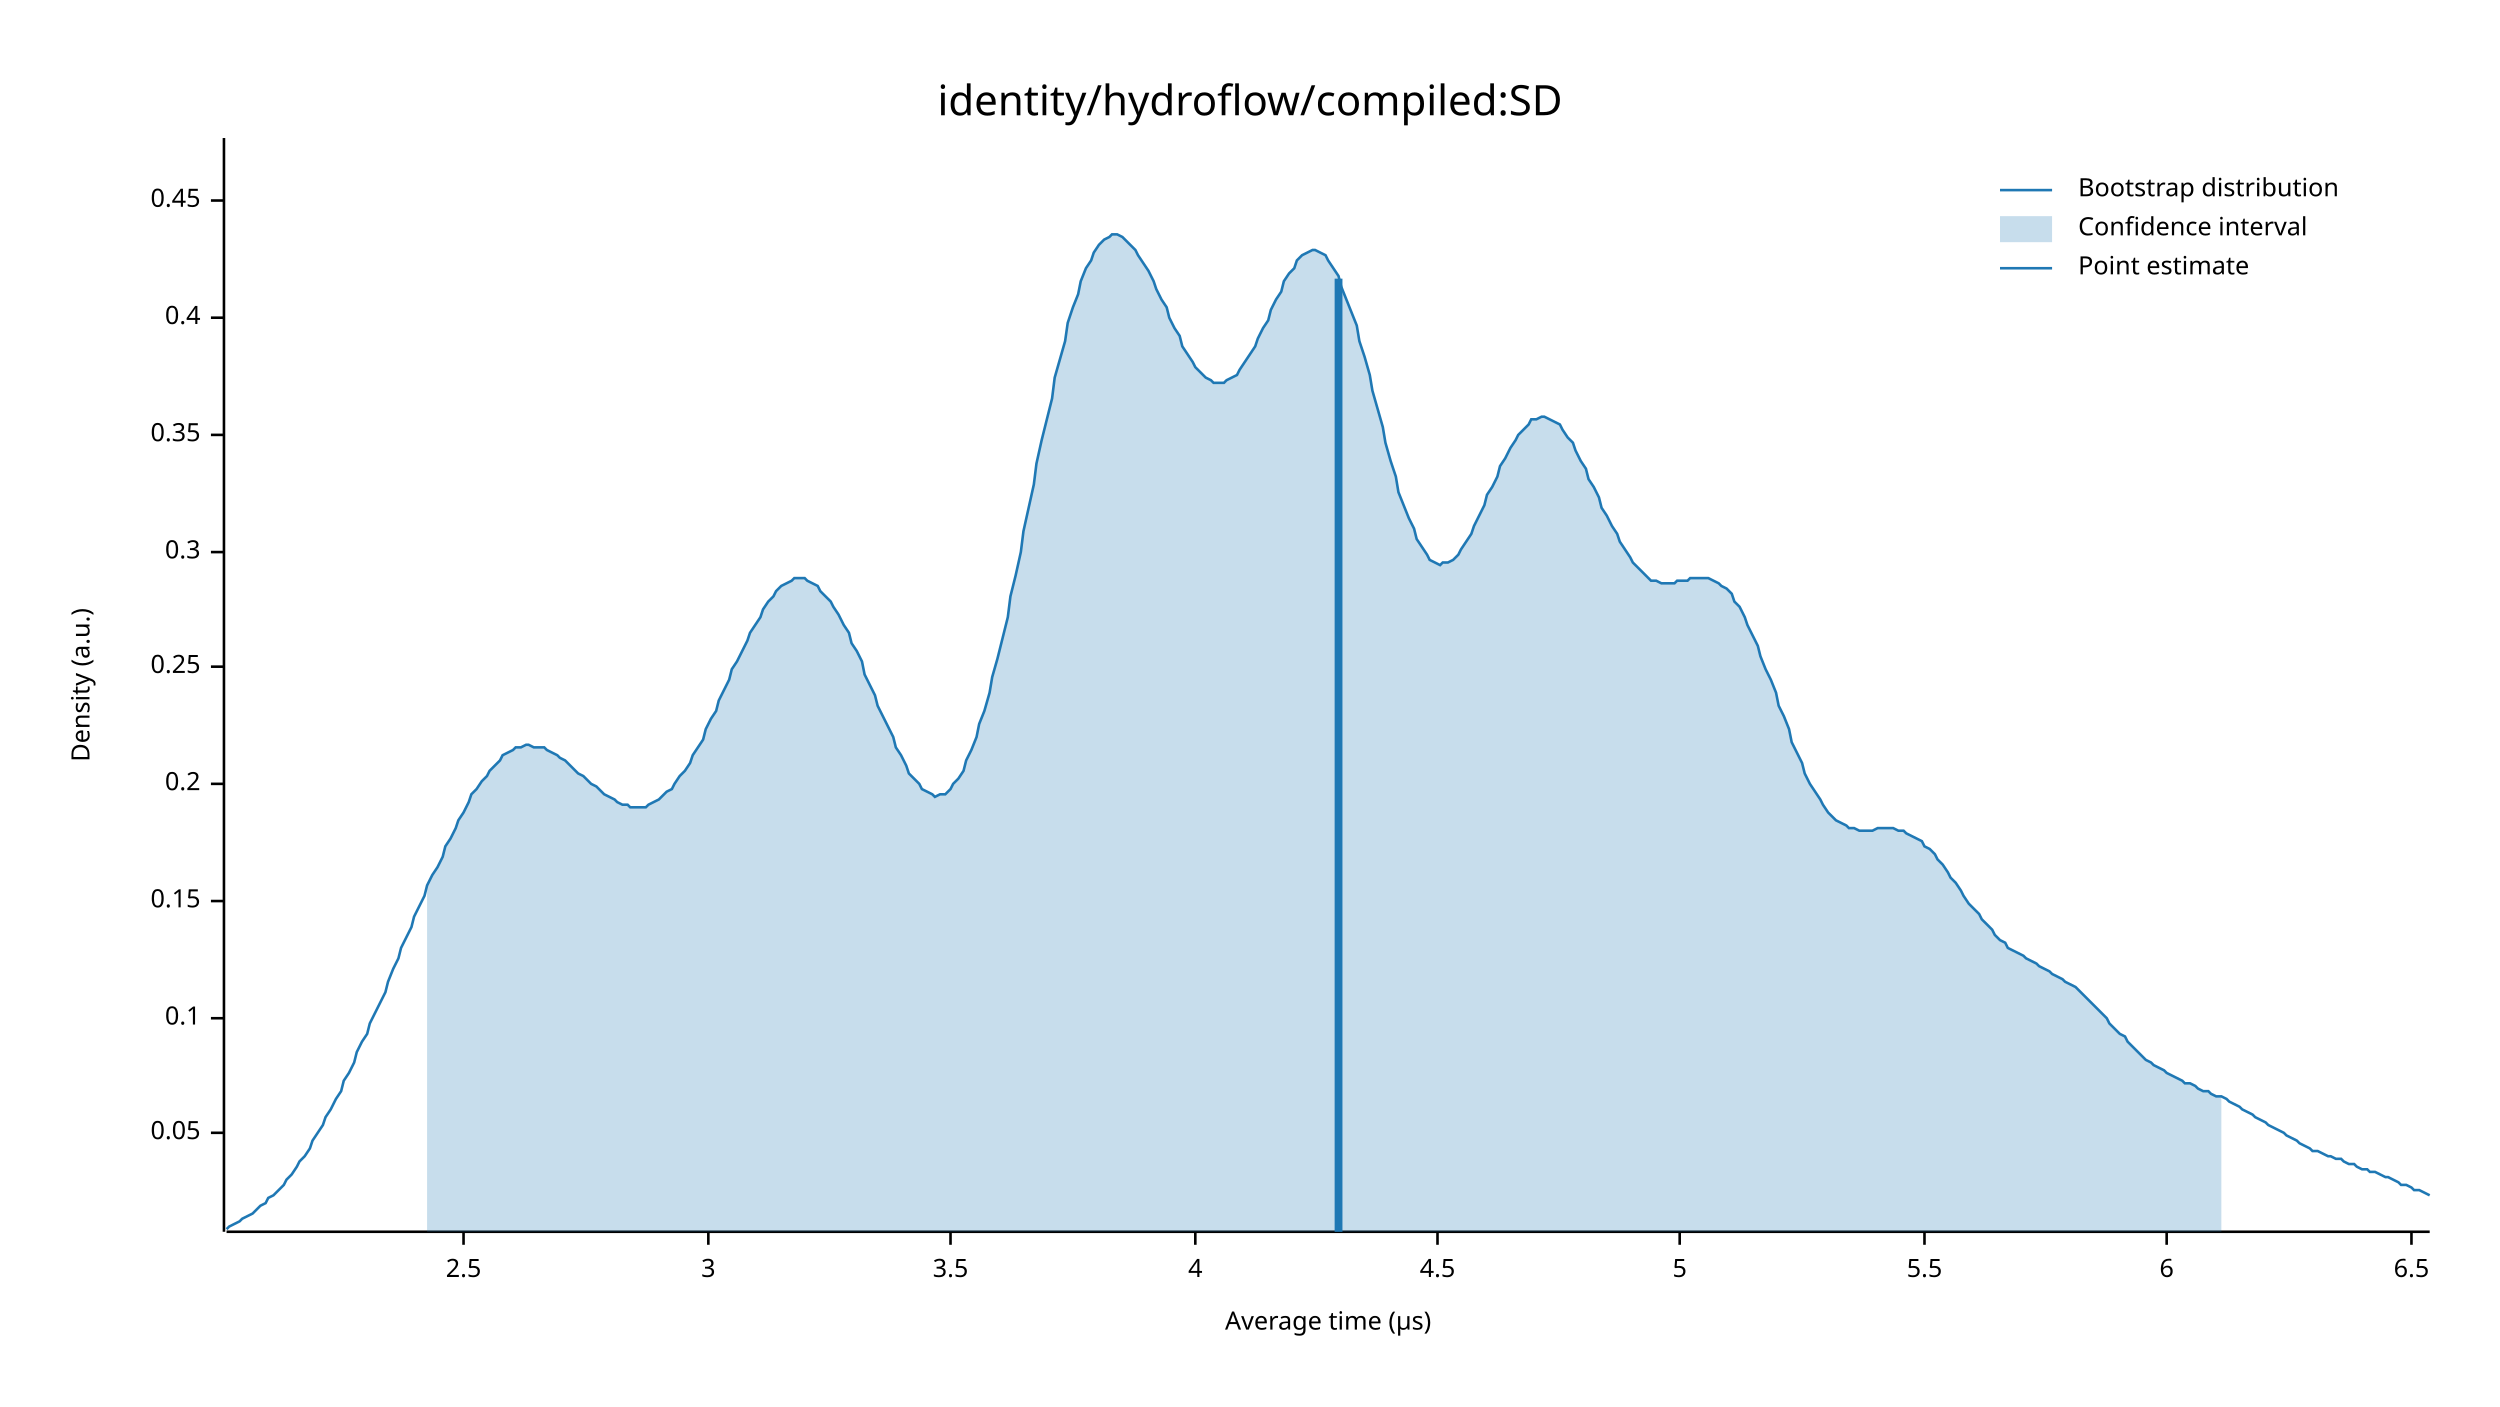
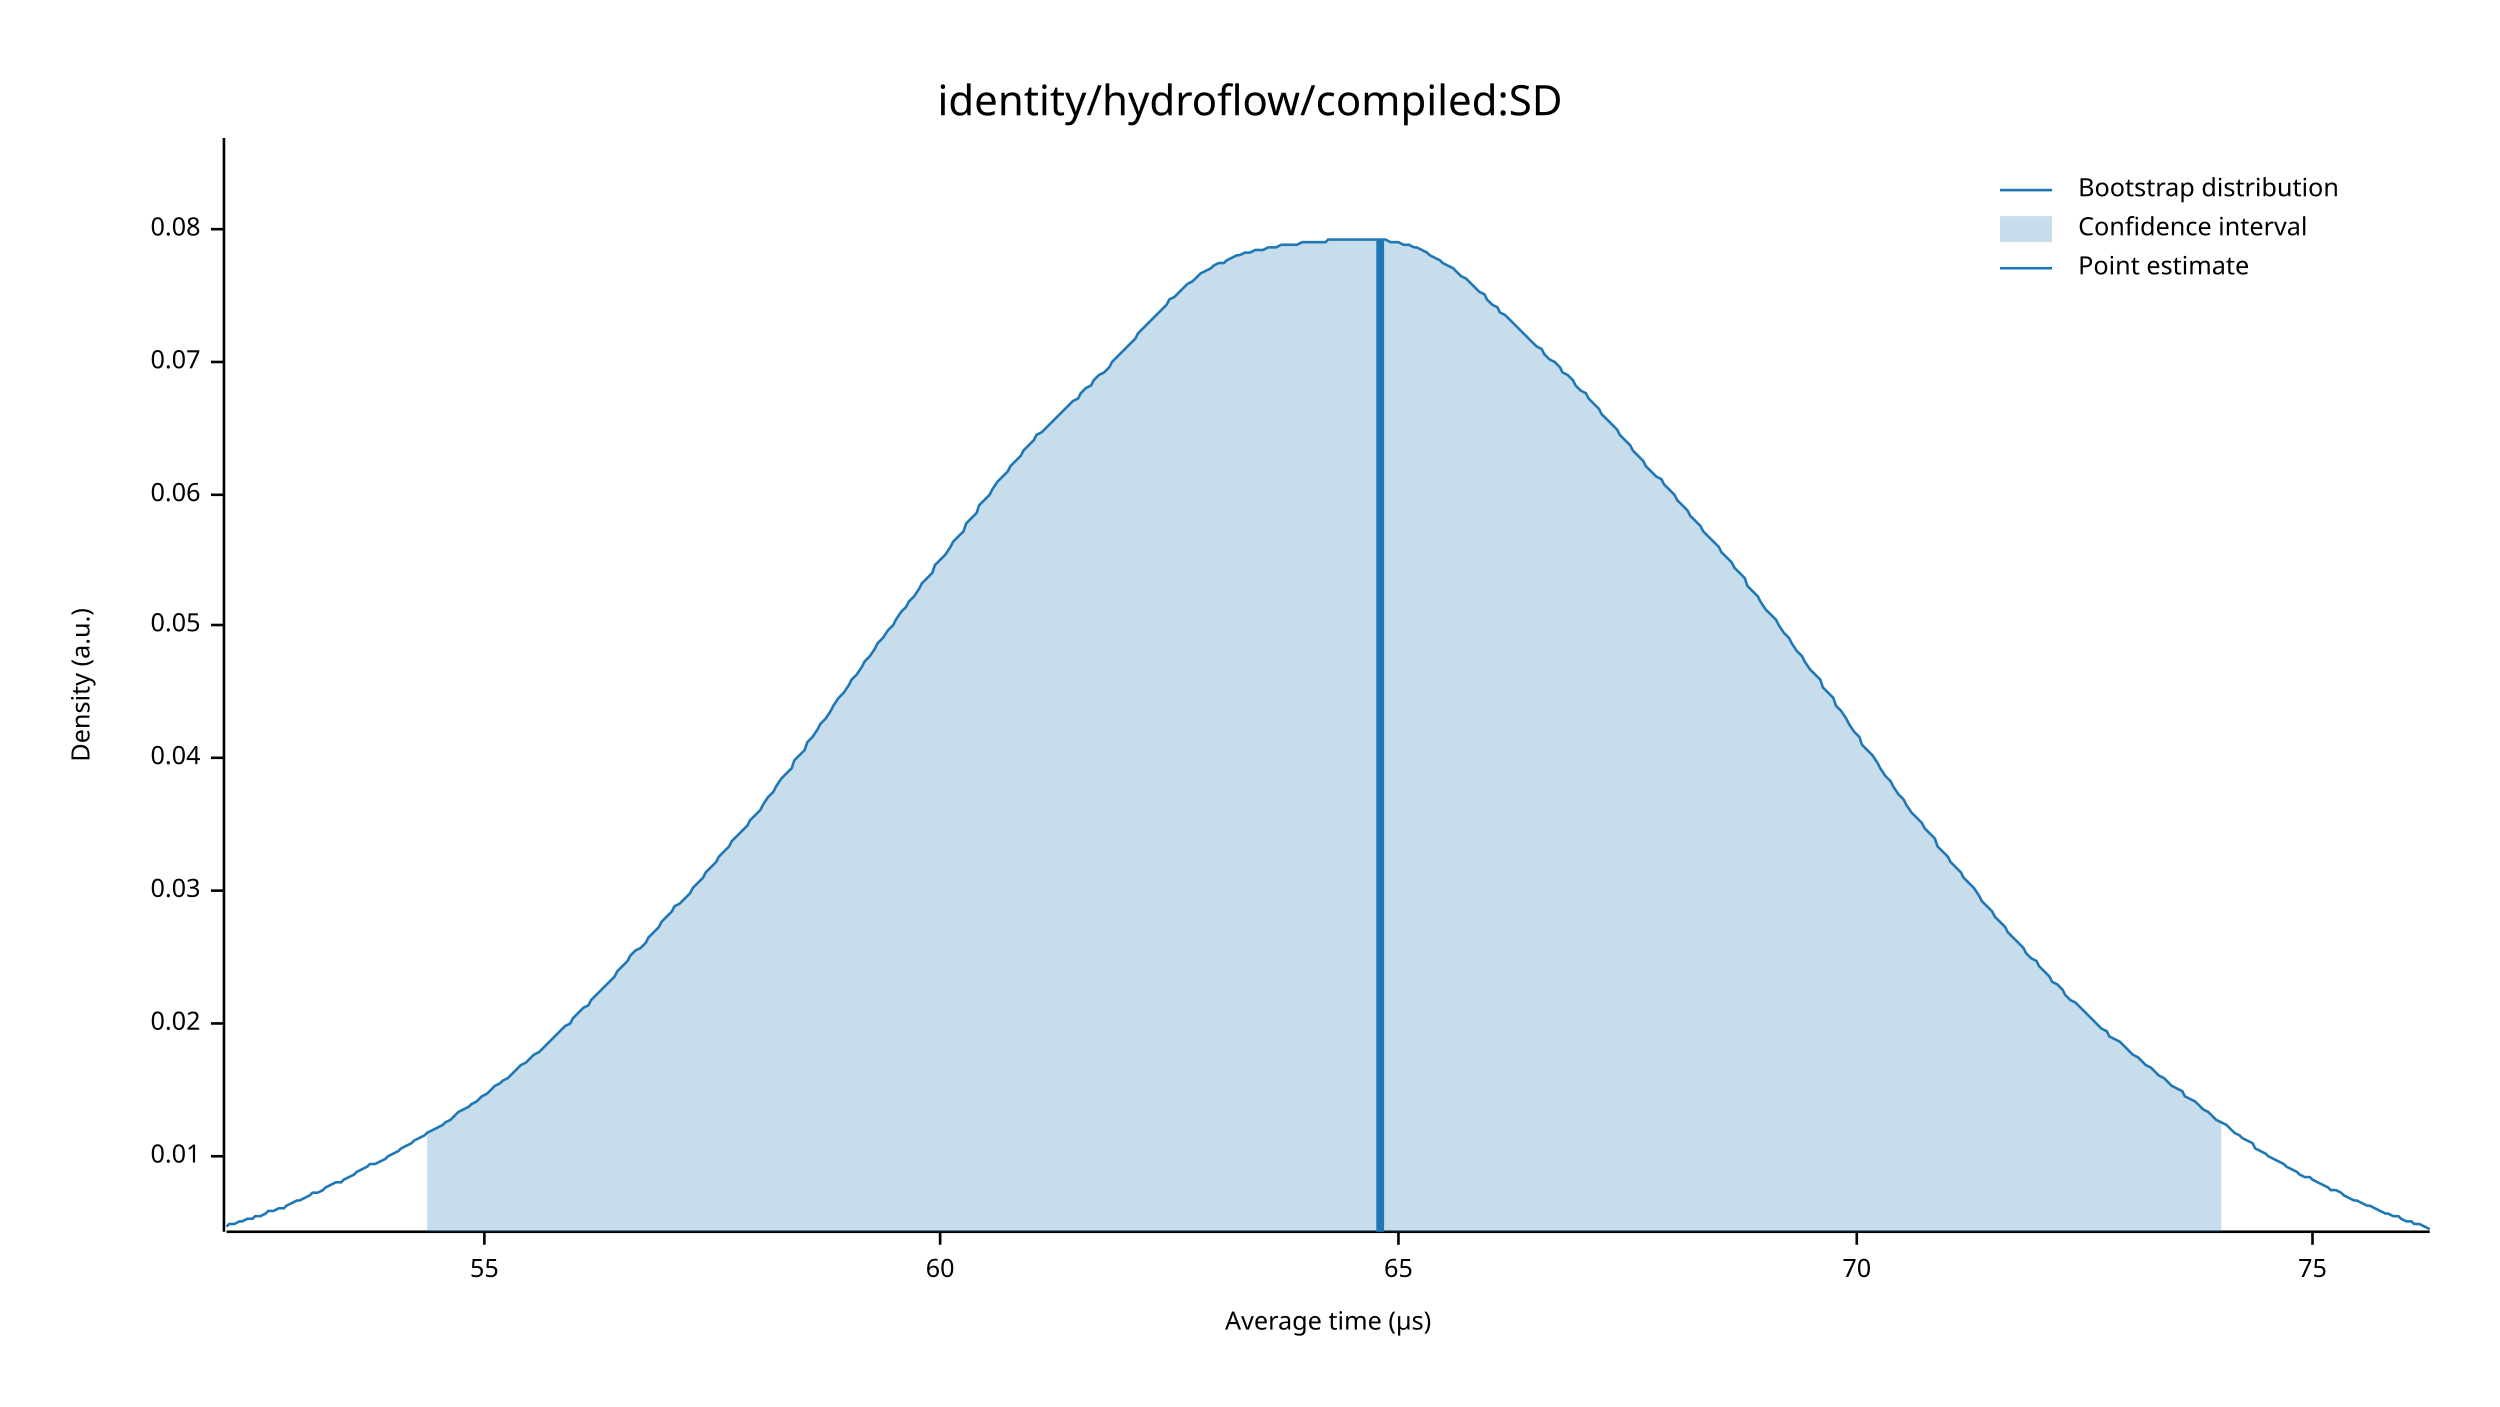
<svg xmlns="http://www.w3.org/2000/svg" width="960" height="540" viewBox="0 0 960 540">
  <text x="480" y="32" dy="0.76em" text-anchor="middle" font-family="sans-serif" font-size="16.129" opacity="1" fill="#000000">
identity/hydroflow/compiled:SD
</text>
  <text x="27" y="263" dy="0.76em" text-anchor="middle" font-family="sans-serif" font-size="9.677" opacity="1" fill="#000000" transform="rotate(270, 27, 263)">
Density (a.u.)
</text>
  <text x="510" y="513" dy="-0.5ex" text-anchor="middle" font-family="sans-serif" font-size="9.677" opacity="1" fill="#000000">
Average time (µs)
</text>
  <polyline fill="none" opacity="1" stroke="#000000" stroke-width="1" points="86,53 86,473 " />
-   <text x="77" y="435" dy="0.5ex" text-anchor="end" font-family="sans-serif" font-size="9.677" opacity="1" fill="#000000">
+   <text x="77" y="444" dy="0.5ex" text-anchor="end" font-family="sans-serif" font-size="9.677" opacity="1" fill="#000000">
+ 0.01
+ </text>
+   <polyline fill="none" opacity="1" stroke="#000000" stroke-width="1" points="81,444 86,444 " />
+   <text x="77" y="393" dy="0.5ex" text-anchor="end" font-family="sans-serif" font-size="9.677" opacity="1" fill="#000000">
+ 0.02
+ </text>
+   <polyline fill="none" opacity="1" stroke="#000000" stroke-width="1" points="81,393 86,393 " />
+   <text x="77" y="342" dy="0.5ex" text-anchor="end" font-family="sans-serif" font-size="9.677" opacity="1" fill="#000000">
+ 0.03
+ </text>
+   <polyline fill="none" opacity="1" stroke="#000000" stroke-width="1" points="81,342 86,342 " />
+   <text x="77" y="291" dy="0.5ex" text-anchor="end" font-family="sans-serif" font-size="9.677" opacity="1" fill="#000000">
+ 0.04
+ </text>
+   <polyline fill="none" opacity="1" stroke="#000000" stroke-width="1" points="81,291 86,291 " />
+   <text x="77" y="240" dy="0.5ex" text-anchor="end" font-family="sans-serif" font-size="9.677" opacity="1" fill="#000000">
0.05
</text>
-   <polyline fill="none" opacity="1" stroke="#000000" stroke-width="1" points="81,435 86,435 " />
-   <text x="77" y="391" dy="0.5ex" text-anchor="end" font-family="sans-serif" font-size="9.677" opacity="1" fill="#000000">
- 0.1
+   <polyline fill="none" opacity="1" stroke="#000000" stroke-width="1" points="81,240 86,240 " />
+   <text x="77" y="190" dy="0.5ex" text-anchor="end" font-family="sans-serif" font-size="9.677" opacity="1" fill="#000000">
+ 0.06
</text>
-   <polyline fill="none" opacity="1" stroke="#000000" stroke-width="1" points="81,391 86,391 " />
-   <text x="77" y="346" dy="0.5ex" text-anchor="end" font-family="sans-serif" font-size="9.677" opacity="1" fill="#000000">
- 0.15
+   <polyline fill="none" opacity="1" stroke="#000000" stroke-width="1" points="81,190 86,190 " />
+   <text x="77" y="139" dy="0.5ex" text-anchor="end" font-family="sans-serif" font-size="9.677" opacity="1" fill="#000000">
+ 0.07
</text>
-   <polyline fill="none" opacity="1" stroke="#000000" stroke-width="1" points="81,346 86,346 " />
-   <text x="77" y="301" dy="0.5ex" text-anchor="end" font-family="sans-serif" font-size="9.677" opacity="1" fill="#000000">
- 0.2
+   <polyline fill="none" opacity="1" stroke="#000000" stroke-width="1" points="81,139 86,139 " />
+   <text x="77" y="88" dy="0.5ex" text-anchor="end" font-family="sans-serif" font-size="9.677" opacity="1" fill="#000000">
+ 0.08
</text>
-   <polyline fill="none" opacity="1" stroke="#000000" stroke-width="1" points="81,301 86,301 " />
-   <text x="77" y="256" dy="0.5ex" text-anchor="end" font-family="sans-serif" font-size="9.677" opacity="1" fill="#000000">
- 0.25
+   <polyline fill="none" opacity="1" stroke="#000000" stroke-width="1" points="81,88 86,88 " />
+   <polyline fill="none" opacity="1" stroke="#000000" stroke-width="1" points="87,473 933,473 " />
+   <text x="186" y="483" dy="0.76em" text-anchor="middle" font-family="sans-serif" font-size="9.677" opacity="1" fill="#000000">
+ 55
</text>
-   <polyline fill="none" opacity="1" stroke="#000000" stroke-width="1" points="81,256 86,256 " />
-   <text x="77" y="212" dy="0.5ex" text-anchor="end" font-family="sans-serif" font-size="9.677" opacity="1" fill="#000000">
- 0.3
+   <polyline fill="none" opacity="1" stroke="#000000" stroke-width="1" points="186,473 186,478 " />
+   <text x="361" y="483" dy="0.76em" text-anchor="middle" font-family="sans-serif" font-size="9.677" opacity="1" fill="#000000">
+ 60
</text>
-   <polyline fill="none" opacity="1" stroke="#000000" stroke-width="1" points="81,212 86,212 " />
-   <text x="77" y="167" dy="0.5ex" text-anchor="end" font-family="sans-serif" font-size="9.677" opacity="1" fill="#000000">
- 0.35
+   <polyline fill="none" opacity="1" stroke="#000000" stroke-width="1" points="361,473 361,478 " />
+   <text x="537" y="483" dy="0.76em" text-anchor="middle" font-family="sans-serif" font-size="9.677" opacity="1" fill="#000000">
+ 65
</text>
-   <polyline fill="none" opacity="1" stroke="#000000" stroke-width="1" points="81,167 86,167 " />
-   <text x="77" y="122" dy="0.5ex" text-anchor="end" font-family="sans-serif" font-size="9.677" opacity="1" fill="#000000">
- 0.4
+   <polyline fill="none" opacity="1" stroke="#000000" stroke-width="1" points="537,473 537,478 " />
+   <text x="713" y="483" dy="0.76em" text-anchor="middle" font-family="sans-serif" font-size="9.677" opacity="1" fill="#000000">
+ 70
</text>
-   <polyline fill="none" opacity="1" stroke="#000000" stroke-width="1" points="81,122 86,122 " />
-   <text x="77" y="77" dy="0.5ex" text-anchor="end" font-family="sans-serif" font-size="9.677" opacity="1" fill="#000000">
- 0.45
+   <polyline fill="none" opacity="1" stroke="#000000" stroke-width="1" points="713,473 713,478 " />
+   <text x="888" y="483" dy="0.76em" text-anchor="middle" font-family="sans-serif" font-size="9.677" opacity="1" fill="#000000">
+ 75
</text>
-   <polyline fill="none" opacity="1" stroke="#000000" stroke-width="1" points="81,77 86,77 " />
-   <polyline fill="none" opacity="1" stroke="#000000" stroke-width="1" points="87,473 933,473 " />
-   <text x="178" y="483" dy="0.76em" text-anchor="middle" font-family="sans-serif" font-size="9.677" opacity="1" fill="#000000">
- 2.5
- </text>
-   <polyline fill="none" opacity="1" stroke="#000000" stroke-width="1" points="178,473 178,478 " />
-   <text x="272" y="483" dy="0.76em" text-anchor="middle" font-family="sans-serif" font-size="9.677" opacity="1" fill="#000000">
- 3
- </text>
-   <polyline fill="none" opacity="1" stroke="#000000" stroke-width="1" points="272,473 272,478 " />
-   <text x="365" y="483" dy="0.76em" text-anchor="middle" font-family="sans-serif" font-size="9.677" opacity="1" fill="#000000">
- 3.5
- </text>
-   <polyline fill="none" opacity="1" stroke="#000000" stroke-width="1" points="365,473 365,478 " />
-   <text x="459" y="483" dy="0.76em" text-anchor="middle" font-family="sans-serif" font-size="9.677" opacity="1" fill="#000000">
- 4
- </text>
-   <polyline fill="none" opacity="1" stroke="#000000" stroke-width="1" points="459,473 459,478 " />
-   <text x="552" y="483" dy="0.76em" text-anchor="middle" font-family="sans-serif" font-size="9.677" opacity="1" fill="#000000">
- 4.5
- </text>
-   <polyline fill="none" opacity="1" stroke="#000000" stroke-width="1" points="552,473 552,478 " />
-   <text x="645" y="483" dy="0.76em" text-anchor="middle" font-family="sans-serif" font-size="9.677" opacity="1" fill="#000000">
- 5
- </text>
-   <polyline fill="none" opacity="1" stroke="#000000" stroke-width="1" points="645,473 645,478 " />
-   <text x="739" y="483" dy="0.76em" text-anchor="middle" font-family="sans-serif" font-size="9.677" opacity="1" fill="#000000">
- 5.5
- </text>
-   <polyline fill="none" opacity="1" stroke="#000000" stroke-width="1" points="739,473 739,478 " />
-   <text x="832" y="483" dy="0.76em" text-anchor="middle" font-family="sans-serif" font-size="9.677" opacity="1" fill="#000000">
- 6
- </text>
-   <polyline fill="none" opacity="1" stroke="#000000" stroke-width="1" points="832,473 832,478 " />
-   <text x="926" y="483" dy="0.76em" text-anchor="middle" font-family="sans-serif" font-size="9.677" opacity="1" fill="#000000">
- 6.5
- </text>
-   <polyline fill="none" opacity="1" stroke="#000000" stroke-width="1" points="926,473 926,478 " />
-   <polyline fill="none" opacity="1" stroke="#1F78B4" stroke-width="1" points="87,472 88,471 90,470 92,469 93,468 95,467 97,466 98,465 100,463 102,462 103,460 105,459 107,457 109,455 110,453 112,451 114,448 115,446 117,444 119,441 120,438 122,435 124,432 125,429 127,426 129,422 131,419 132,415 134,412 136,408 137,404 139,400 141,397 142,393 144,389 146,385 148,381 149,377 151,372 153,368 154,364 156,360 158,356 159,352 161,348 163,344 164,340 166,336 168,333 170,329 171,325 173,322 175,318 176,315 178,312 180,308 181,305 183,303 185,300 187,298 188,296 190,294 192,292 193,290 195,289 197,288 198,287 200,287 202,286 203,286 205,287 207,287 209,287 210,288 212,289 214,290 215,291 217,292 219,294 220,295 222,297 224,298 226,300 227,301 229,302 231,304 232,305 234,306 236,307 237,308 239,309 241,309 242,310 244,310 246,310 248,310 249,309 251,308 253,307 254,306 256,304 258,303 259,301 261,298 263,296 265,293 266,290 268,287 270,284 271,280 273,276 275,273 276,269 278,265 280,261 281,257 283,254 285,250 287,246 288,243 290,240 292,237 293,234 295,231 297,229 298,227 300,225 302,224 304,223 305,222 307,222 309,222 310,223 312,224 314,225 315,227 317,229 319,231 320,233 322,236 324,240 326,243 327,247 329,250 331,254 332,259 334,263 336,267 337,271 339,275 341,279 343,283 344,287 346,290 348,294 349,297 351,299 353,301 354,303 356,304 358,305 359,306 361,305 363,305 365,303 366,301 368,299 370,296 371,292 373,288 375,283 376,278 378,273 380,266 381,260 383,253 385,245 387,237 388,229 390,221 392,212 393,204 395,195 397,186 398,178 400,169 402,161 404,153 405,145 407,138 409,131 410,124 412,118 414,113 415,108 417,103 419,100 420,97 422,94 424,92 426,91 427,90 429,90 431,91 432,92 434,94 436,96 437,98 439,101 441,104 443,108 444,111 446,115 448,118 449,122 451,126 453,129 454,133 456,136 458,139 459,141 461,143 463,145 465,146 466,147 468,147 470,147 471,146 473,145 475,144 476,142 478,139 480,136 482,133 483,130 485,126 487,123 488,119 490,115 492,112 493,108 495,105 497,103 498,100 500,98 502,97 504,96 505,96 507,97 509,98 510,100 512,103 514,106 515,110 517,115 519,120 521,125 522,131 524,137 526,144 527,150 529,157 531,164 532,170 534,177 536,183 537,189 539,194 541,199 543,203 544,207 546,210 548,213 549,215 551,216 553,217 554,216 556,216 558,215 560,213 561,211 563,208 565,205 566,202 568,198 570,194 571,190 573,187 575,183 576,179 578,176 580,172 582,169 583,167 585,165 587,163 588,161 590,161 592,160 593,160 595,161 597,162 599,163 600,165 602,168 604,170 605,173 607,177 609,180 610,184 612,187 614,191 615,195 617,198 619,202 621,205 622,208 624,211 626,214 627,216 629,218 631,220 632,221 634,223 636,223 638,224 639,224 641,224 643,224 644,223 646,223 648,223 649,222 651,222 653,222 654,222 656,222 658,223 660,224 661,225 663,226 665,228 666,231 668,233 670,237 671,240 673,244 675,248 676,252 678,257 680,261 682,266 683,271 685,275 687,280 688,285 690,289 692,293 693,297 695,301 697,304 699,307 700,309 702,312 704,314 705,315 707,316 709,317 710,318 712,318 714,319 715,319 717,319 719,319 721,318 722,318 724,318 726,318 727,318 729,319 731,319 732,320 734,321 736,322 738,323 739,325 741,326 743,328 744,330 746,332 748,335 749,337 751,339 753,342 754,344 756,347 758,349 760,351 761,353 763,355 765,357 766,359 768,361 770,362 771,364 773,365 775,366 777,367 778,368 780,369 782,370 783,371 785,372 787,373 788,374 790,375 792,376 793,377 795,378 797,379 799,381 800,382 802,384 804,386 805,387 807,389 809,391 810,393 812,395 814,397 816,398 817,400 819,402 821,404 822,405 824,407 826,408 827,409 829,410 831,411 832,412 834,413 836,414 838,415 839,416 841,416 843,417 844,418 846,419 848,419 849,420 851,421 853,421 855,422 856,423 858,424 860,425 861,426 863,427 865,428 866,429 868,430 870,431 871,432 873,433 875,434 877,435 878,436 880,437 882,438 883,439 885,440 887,441 888,442 890,442 892,443 894,444 895,444 897,445 899,445 900,446 902,447 904,447 905,448 907,449 909,449 910,450 912,450 914,451 916,452 917,452 919,453 921,454 922,455 924,455 926,456 927,457 929,457 931,458 933,459 " />
-   <polygon opacity="0.25" fill="#1F78B4" points="164,340 166,336 168,333 170,329 171,325 173,322 175,318 176,315 178,312 180,308 181,305 183,303 185,300 187,298 188,296 190,294 192,292 193,290 195,289 197,288 198,287 200,287 202,286 203,286 205,287 207,287 209,287 210,288 212,289 214,290 215,291 217,292 219,294 220,295 222,297 224,298 226,300 227,301 229,302 231,304 232,305 234,306 236,307 237,308 239,309 241,309 242,310 244,310 246,310 248,310 249,309 251,308 253,307 254,306 256,304 258,303 259,301 261,298 263,296 265,293 266,290 268,287 270,284 271,280 273,276 275,273 276,269 278,265 280,261 281,257 283,254 285,250 287,246 288,243 290,240 292,237 293,234 295,231 297,229 298,227 300,225 302,224 304,223 305,222 307,222 309,222 310,223 312,224 314,225 315,227 317,229 319,231 320,233 322,236 324,240 326,243 327,247 329,250 331,254 332,259 334,263 336,267 337,271 339,275 341,279 343,283 344,287 346,290 348,294 349,297 351,299 353,301 354,303 356,304 358,305 359,306 361,305 363,305 365,303 366,301 368,299 370,296 371,292 373,288 375,283 376,278 378,273 380,266 381,260 383,253 385,245 387,237 388,229 390,221 392,212 393,204 395,195 397,186 398,178 400,169 402,161 404,153 405,145 407,138 409,131 410,124 412,118 414,113 415,108 417,103 419,100 420,97 422,94 424,92 426,91 427,90 429,90 431,91 432,92 434,94 436,96 437,98 439,101 441,104 443,108 444,111 446,115 448,118 449,122 451,126 453,129 454,133 456,136 458,139 459,141 461,143 463,145 465,146 466,147 468,147 470,147 471,146 473,145 475,144 476,142 478,139 480,136 482,133 483,130 485,126 487,123 488,119 490,115 492,112 493,108 495,105 497,103 498,100 500,98 502,97 504,96 505,96 507,97 509,98 510,100 512,103 514,106 515,110 517,115 519,120 521,125 522,131 524,137 526,144 527,150 529,157 531,164 532,170 534,177 536,183 537,189 539,194 541,199 543,203 544,207 546,210 548,213 549,215 551,216 553,217 554,216 556,216 558,215 560,213 561,211 563,208 565,205 566,202 568,198 570,194 571,190 573,187 575,183 576,179 578,176 580,172 582,169 583,167 585,165 587,163 588,161 590,161 592,160 593,160 595,161 597,162 599,163 600,165 602,168 604,170 605,173 607,177 609,180 610,184 612,187 614,191 615,195 617,198 619,202 621,205 622,208 624,211 626,214 627,216 629,218 631,220 632,221 634,223 636,223 638,224 639,224 641,224 643,224 644,223 646,223 648,223 649,222 651,222 653,222 654,222 656,222 658,223 660,224 661,225 663,226 665,228 666,231 668,233 670,237 671,240 673,244 675,248 676,252 678,257 680,261 682,266 683,271 685,275 687,280 688,285 690,289 692,293 693,297 695,301 697,304 699,307 700,309 702,312 704,314 705,315 707,316 709,317 710,318 712,318 714,319 715,319 717,319 719,319 721,318 722,318 724,318 726,318 727,318 729,319 731,319 732,320 734,321 736,322 738,323 739,325 741,326 743,328 744,330 746,332 748,335 749,337 751,339 753,342 754,344 756,347 758,349 760,351 761,353 763,355 765,357 766,359 768,361 770,362 771,364 773,365 775,366 777,367 778,368 780,369 782,370 783,371 785,372 787,373 788,374 790,375 792,376 793,377 795,378 797,379 799,381 800,382 802,384 804,386 805,387 807,389 809,391 810,393 812,395 814,397 816,398 817,400 819,402 821,404 822,405 824,407 826,408 827,409 829,410 831,411 832,412 834,413 836,414 838,415 839,416 841,416 843,417 844,418 846,419 848,419 849,420 851,421 853,421 853,473 164,473 " />
-   <polyline fill="none" opacity="1" stroke="#1F78B4" stroke-width="3" points="514,473 514,107 " />
+   <polyline fill="none" opacity="1" stroke="#000000" stroke-width="1" points="888,473 888,478 " />
+   <polyline fill="none" opacity="1" stroke="#1F78B4" stroke-width="1" points="87,471 88,470 90,470 92,469 93,469 95,468 97,468 98,467 100,467 102,466 103,465 105,465 107,464 109,464 110,463 112,462 114,461 115,461 117,460 119,459 120,458 122,458 124,457 125,456 127,455 129,454 131,454 132,453 134,452 136,451 137,450 139,449 141,448 142,447 144,447 146,446 148,445 149,444 151,443 153,442 154,441 156,440 158,439 159,438 161,437 163,436 164,435 166,434 168,433 170,432 171,431 173,430 175,428 176,427 178,426 180,425 181,424 183,423 185,421 187,420 188,419 190,417 192,416 193,415 195,414 197,412 198,411 200,409 202,408 203,407 205,405 207,404 209,402 210,401 212,399 214,397 215,396 217,394 219,393 220,391 222,389 224,387 226,386 227,384 229,382 231,380 232,379 234,377 236,375 237,373 239,371 241,369 242,367 244,365 246,364 248,362 249,360 251,358 253,356 254,354 256,352 258,350 259,348 261,347 263,345 265,343 266,341 268,339 270,337 271,335 273,333 275,331 276,329 278,327 280,325 281,323 283,321 285,319 287,317 288,315 290,313 292,311 293,309 295,306 297,304 298,302 300,299 302,297 304,295 305,292 307,290 309,288 310,285 312,283 314,280 315,278 317,276 319,273 320,271 322,268 324,266 326,263 327,261 329,259 331,256 332,254 334,252 336,249 337,247 339,245 341,242 343,240 344,238 346,235 348,233 349,231 351,229 353,226 354,224 356,222 358,220 359,217 361,215 363,213 365,210 366,208 368,206 370,204 371,201 373,199 375,197 376,194 378,192 380,190 381,188 383,185 385,183 387,181 388,179 390,177 392,175 393,173 395,171 397,169 398,167 400,166 402,164 404,162 405,161 407,159 409,157 410,156 412,154 414,153 415,151 417,149 419,148 420,146 422,144 424,143 426,141 427,139 429,137 431,135 432,134 434,132 436,130 437,128 439,126 441,124 443,122 444,121 446,119 448,117 449,115 451,114 453,112 454,111 456,109 458,108 459,107 461,105 463,104 465,103 466,102 468,101 470,101 471,100 473,99 475,98 476,98 478,97 480,97 482,96 483,96 485,96 487,95 488,95 490,95 492,94 493,94 495,94 497,94 498,94 500,93 502,93 504,93 505,93 507,93 509,93 510,92 512,92 514,92 515,92 517,92 519,92 521,92 522,92 524,92 526,92 527,92 529,92 531,92 532,92 534,93 536,93 537,93 539,94 541,94 543,95 544,95 546,96 548,97 549,98 551,99 553,100 554,101 556,102 558,103 560,105 561,106 563,107 565,109 566,110 568,112 570,113 571,115 573,117 575,118 576,120 578,121 580,123 582,125 583,126 585,128 587,130 588,131 590,133 592,134 593,136 595,138 597,139 599,141 600,143 602,144 604,146 605,148 607,150 609,151 610,153 612,155 614,157 615,159 617,161 619,163 621,165 622,167 624,169 626,171 627,173 629,175 631,177 632,179 634,181 636,183 638,184 639,186 641,188 643,190 644,192 646,194 648,196 649,198 651,200 653,202 654,204 656,206 658,208 660,210 661,212 663,214 665,216 666,218 668,220 670,222 671,225 673,227 675,229 676,231 678,234 680,236 682,238 683,240 685,243 687,245 688,247 690,250 692,252 693,254 695,257 697,259 699,261 700,264 702,266 704,268 705,271 707,273 709,276 710,278 712,281 714,283 715,286 717,288 719,290 721,293 722,295 724,298 726,300 727,302 729,305 731,307 732,309 734,312 736,314 738,316 739,318 741,320 743,322 744,325 746,327 748,329 749,331 751,333 753,335 754,337 756,339 758,341 760,344 761,346 763,348 765,350 766,352 768,354 770,356 771,358 773,360 775,362 777,364 778,366 780,368 782,369 783,371 785,373 787,375 788,377 790,378 792,380 793,382 795,384 797,385 799,387 800,388 802,390 804,392 805,393 807,395 809,396 810,398 812,399 814,400 816,402 817,403 819,405 821,406 822,407 824,409 826,410 827,411 829,413 831,414 832,415 834,417 836,418 838,419 839,421 841,422 843,423 844,424 846,426 848,427 849,428 851,430 853,431 855,432 856,433 858,435 860,436 861,437 863,438 865,439 866,441 868,442 870,443 871,444 873,445 875,446 877,447 878,448 880,449 882,450 883,451 885,452 887,452 888,453 890,454 892,455 894,456 895,457 897,457 899,458 900,459 902,460 904,461 905,461 907,462 909,463 910,463 912,464 914,465 916,466 917,466 919,467 921,467 922,468 924,469 926,469 927,470 929,470 931,471 933,472 " />
+   <polygon opacity="0.25" fill="#1F78B4" points="164,435 166,434 168,433 170,432 171,431 173,430 175,428 176,427 178,426 180,425 181,424 183,423 185,421 187,420 188,419 190,417 192,416 193,415 195,414 197,412 198,411 200,409 202,408 203,407 205,405 207,404 209,402 210,401 212,399 214,397 215,396 217,394 219,393 220,391 222,389 224,387 226,386 227,384 229,382 231,380 232,379 234,377 236,375 237,373 239,371 241,369 242,367 244,365 246,364 248,362 249,360 251,358 253,356 254,354 256,352 258,350 259,348 261,347 263,345 265,343 266,341 268,339 270,337 271,335 273,333 275,331 276,329 278,327 280,325 281,323 283,321 285,319 287,317 288,315 290,313 292,311 293,309 295,306 297,304 298,302 300,299 302,297 304,295 305,292 307,290 309,288 310,285 312,283 314,280 315,278 317,276 319,273 320,271 322,268 324,266 326,263 327,261 329,259 331,256 332,254 334,252 336,249 337,247 339,245 341,242 343,240 344,238 346,235 348,233 349,231 351,229 353,226 354,224 356,222 358,220 359,217 361,215 363,213 365,210 366,208 368,206 370,204 371,201 373,199 375,197 376,194 378,192 380,190 381,188 383,185 385,183 387,181 388,179 390,177 392,175 393,173 395,171 397,169 398,167 400,166 402,164 404,162 405,161 407,159 409,157 410,156 412,154 414,153 415,151 417,149 419,148 420,146 422,144 424,143 426,141 427,139 429,137 431,135 432,134 434,132 436,130 437,128 439,126 441,124 443,122 444,121 446,119 448,117 449,115 451,114 453,112 454,111 456,109 458,108 459,107 461,105 463,104 465,103 466,102 468,101 470,101 471,100 473,99 475,98 476,98 478,97 480,97 482,96 483,96 485,96 487,95 488,95 490,95 492,94 493,94 495,94 497,94 498,94 500,93 502,93 504,93 505,93 507,93 509,93 510,92 512,92 514,92 515,92 517,92 519,92 521,92 522,92 524,92 526,92 527,92 529,92 531,92 532,92 534,93 536,93 537,93 539,94 541,94 543,95 544,95 546,96 548,97 549,98 551,99 553,100 554,101 556,102 558,103 560,105 561,106 563,107 565,109 566,110 568,112 570,113 571,115 573,117 575,118 576,120 578,121 580,123 582,125 583,126 585,128 587,130 588,131 590,133 592,134 593,136 595,138 597,139 599,141 600,143 602,144 604,146 605,148 607,150 609,151 610,153 612,155 614,157 615,159 617,161 619,163 621,165 622,167 624,169 626,171 627,173 629,175 631,177 632,179 634,181 636,183 638,184 639,186 641,188 643,190 644,192 646,194 648,196 649,198 651,200 653,202 654,204 656,206 658,208 660,210 661,212 663,214 665,216 666,218 668,220 670,222 671,225 673,227 675,229 676,231 678,234 680,236 682,238 683,240 685,243 687,245 688,247 690,250 692,252 693,254 695,257 697,259 699,261 700,264 702,266 704,268 705,271 707,273 709,276 710,278 712,281 714,283 715,286 717,288 719,290 721,293 722,295 724,298 726,300 727,302 729,305 731,307 732,309 734,312 736,314 738,316 739,318 741,320 743,322 744,325 746,327 748,329 749,331 751,333 753,335 754,337 756,339 758,341 760,344 761,346 763,348 765,350 766,352 768,354 770,356 771,358 773,360 775,362 777,364 778,366 780,368 782,369 783,371 785,373 787,375 788,377 790,378 792,380 793,382 795,384 797,385 799,387 800,388 802,390 804,392 805,393 807,395 809,396 810,398 812,399 814,400 816,402 817,403 819,405 821,406 822,407 824,409 826,410 827,411 829,413 831,414 832,415 834,417 836,418 838,419 839,421 841,422 843,423 844,424 846,426 848,427 849,428 851,430 853,431 853,473 164,473 " />
+   <polyline fill="none" opacity="1" stroke="#1F78B4" stroke-width="3" points="530,473 530,92 " />
  <text x="798" y="68" dy="0.76em" text-anchor="start" font-family="sans-serif" font-size="9.677" opacity="1" fill="#000000">
Bootstrap distribution
</text>
  <text x="798" y="83" dy="0.76em" text-anchor="start" font-family="sans-serif" font-size="9.677" opacity="1" fill="#000000">
Confidence interval
</text>
  <text x="798" y="98" dy="0.76em" text-anchor="start" font-family="sans-serif" font-size="9.677" opacity="1" fill="#000000">
Point estimate
</text>
  <polyline fill="none" opacity="1" stroke="#1F78B4" stroke-width="1" points="768,73 788,73 " />
  <rect x="768" y="83" width="20" height="10" opacity="0.25" fill="#1F78B4" stroke="none" />
  <polyline fill="none" opacity="1" stroke="#1F78B4" stroke-width="1" points="768,103 788,103 " />
</svg>
